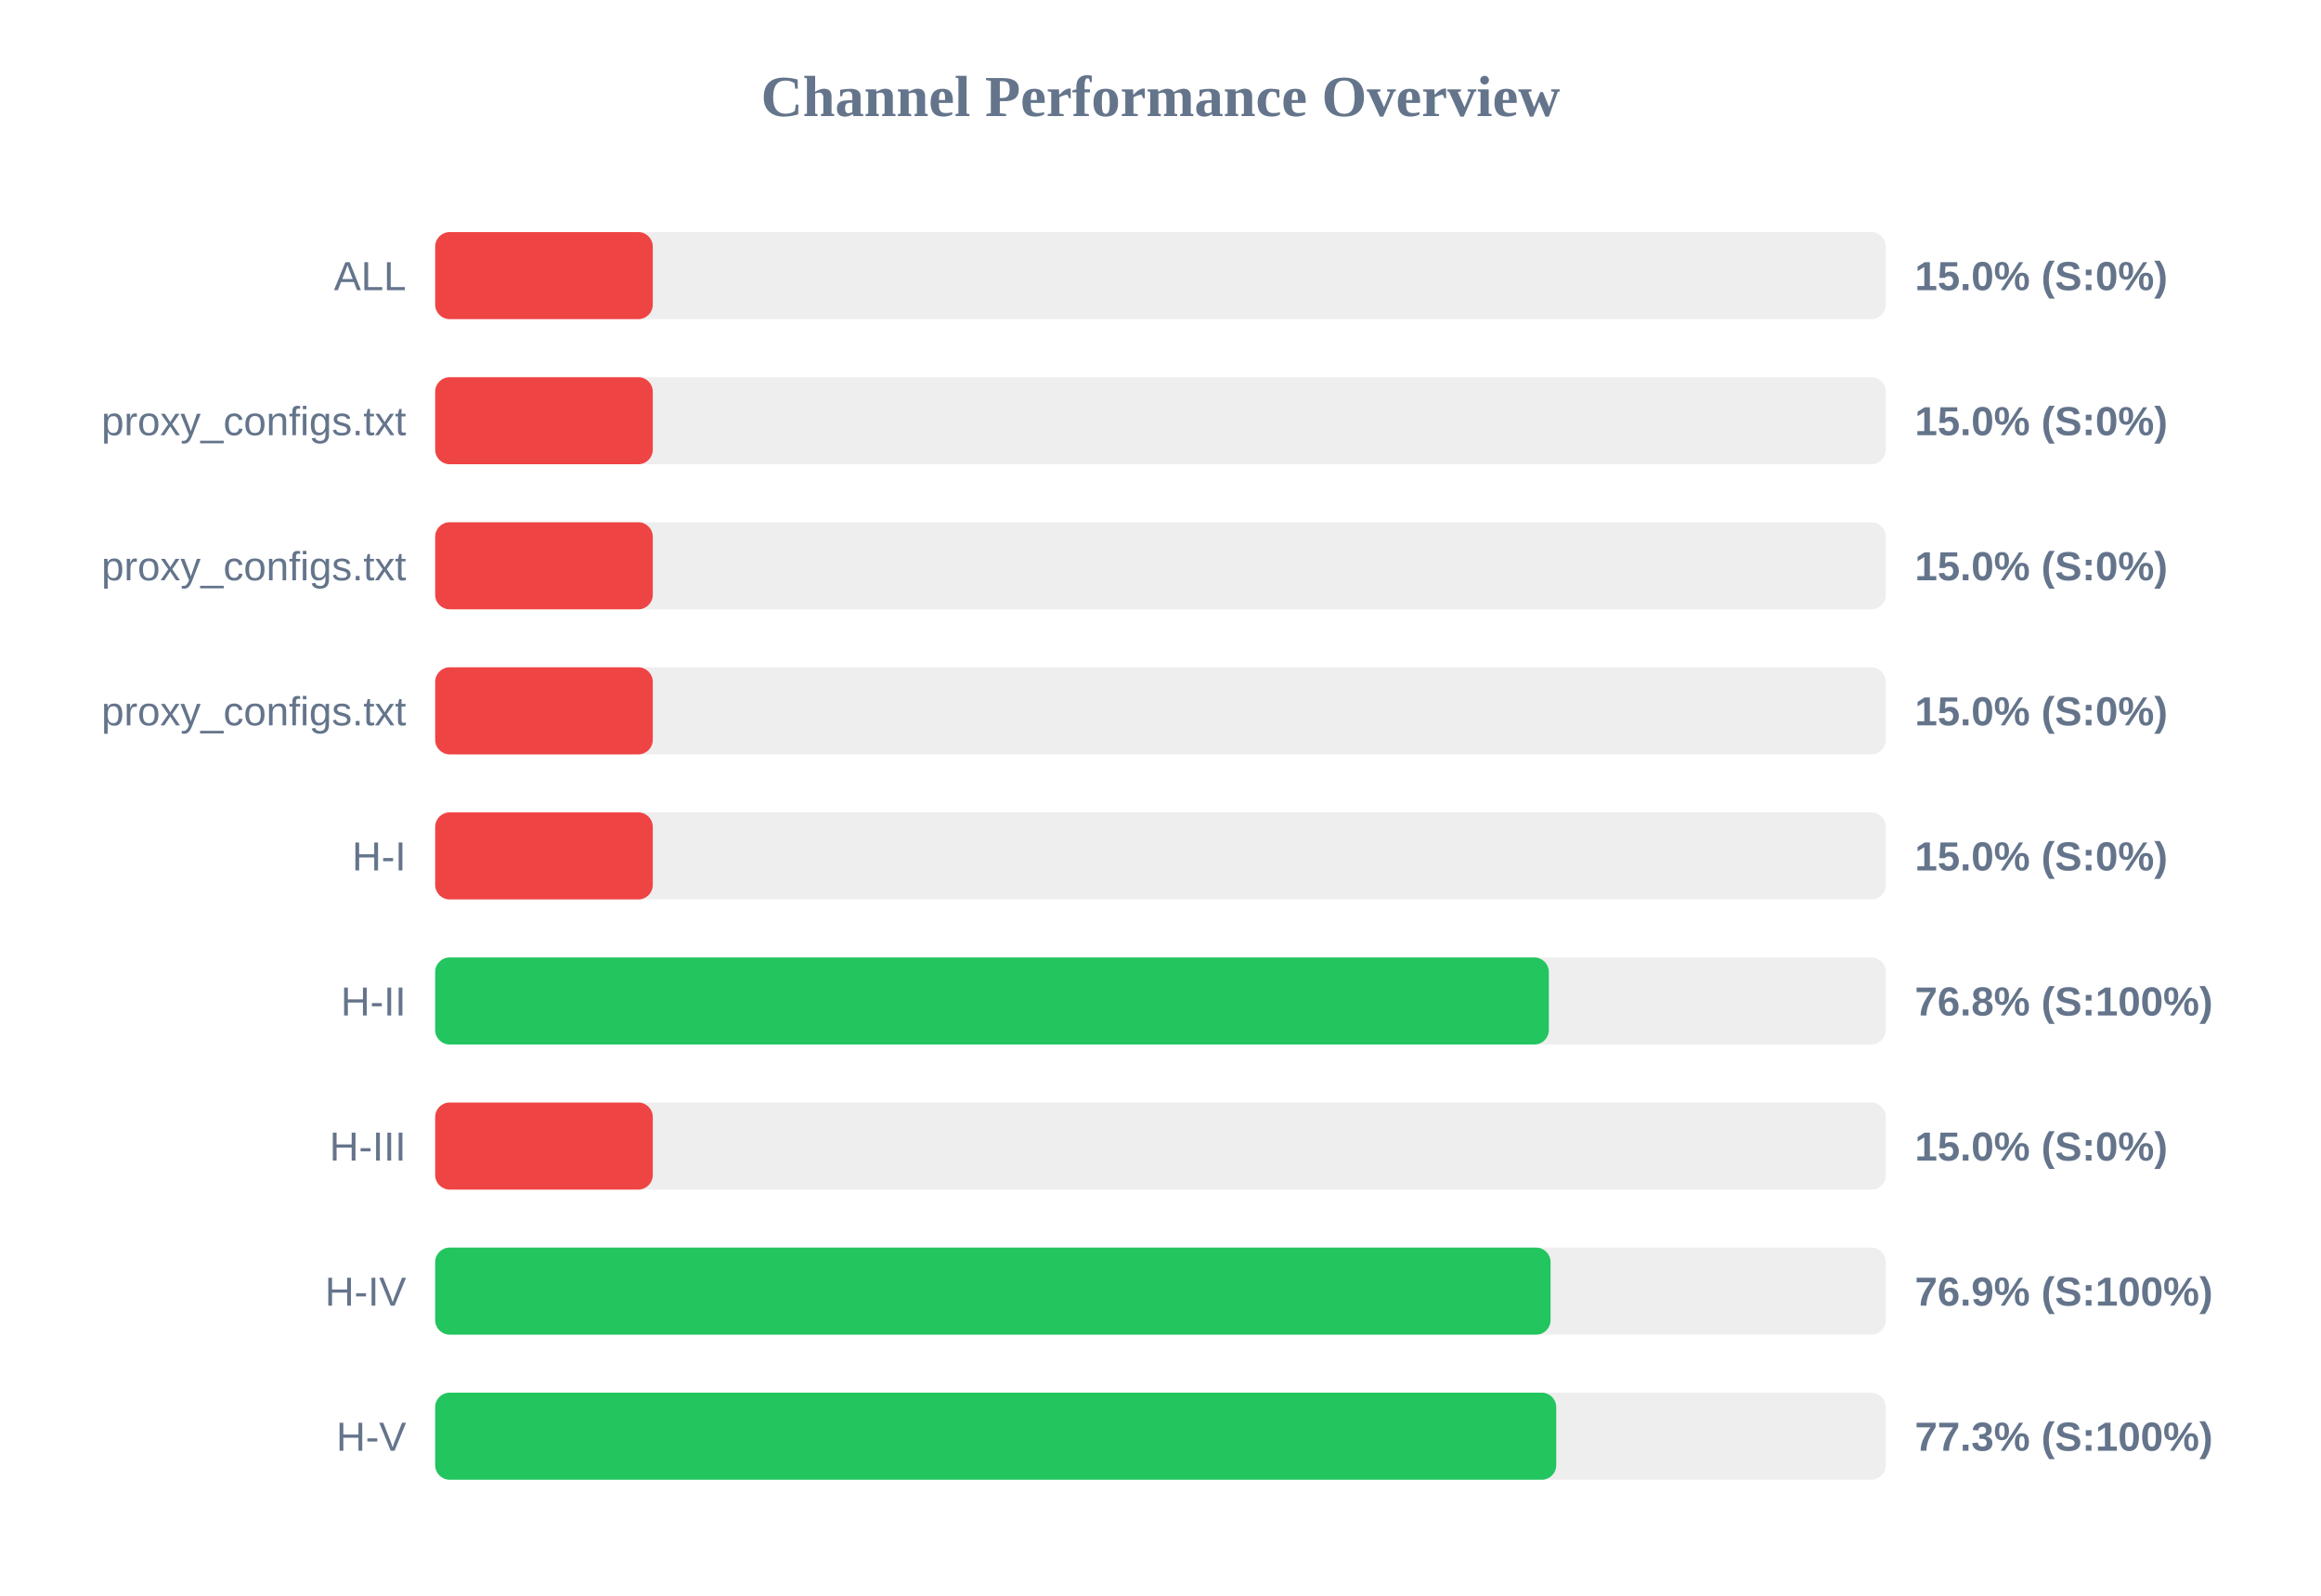
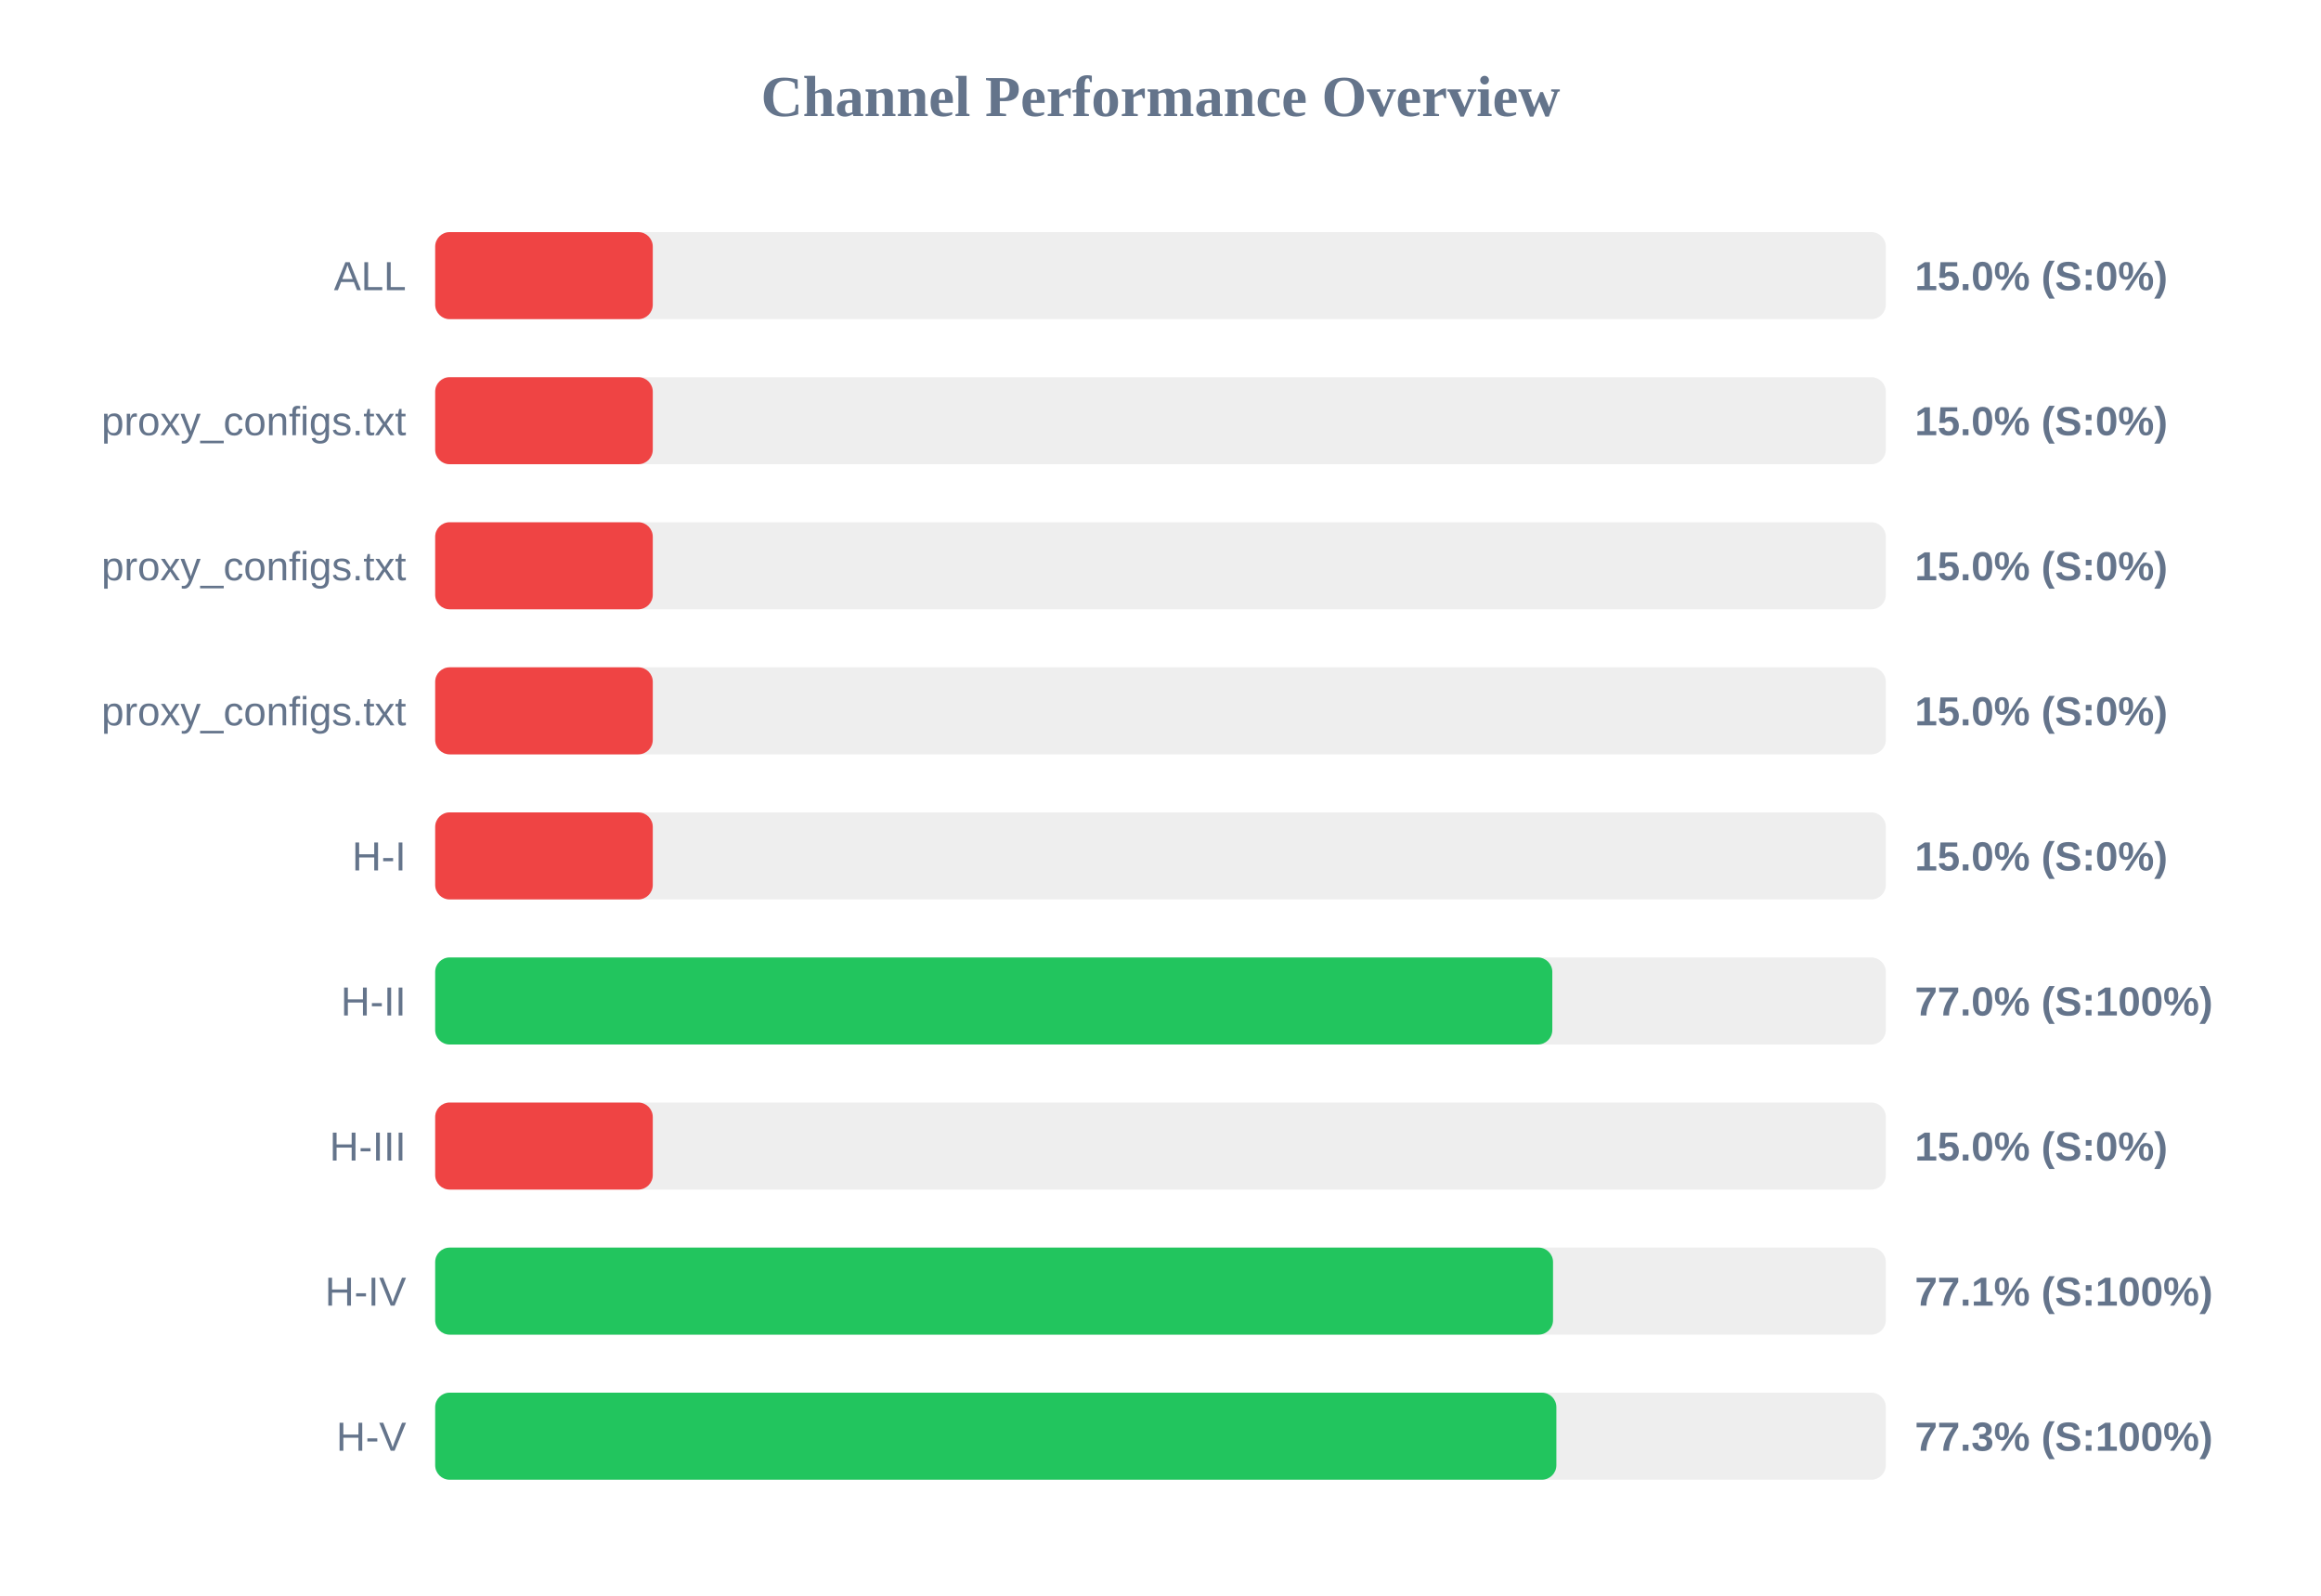
<svg xmlns="http://www.w3.org/2000/svg" width="800" height="550" version="1.1">
  <style>
        .row { font: 14px Arial; fill: #64748b; }
        .score { font: bold 14px Arial; fill: #64748b; }
    </style>
  <text x="400" y="40" text-anchor="middle" font-size="20px" font-weight="bold" fill="#64748b">Channel Performance Overview</text>
  <rect x="150" y="80" width="500" height="30" fill="#eee" rx="5" />
  <rect x="150" y="80" width="75.0" height="30" fill="#ef4444" rx="5" />
  <text x="140" y="100" text-anchor="end" class="row">ALL</text>
  <text x="660" y="100" text-anchor="start" class="score">15.0% (S:0%)</text>
  <rect x="150" y="130" width="500" height="30" fill="#eee" rx="5" />
  <rect x="150" y="130" width="75.0" height="30" fill="#ef4444" rx="5" />
  <text x="140" y="150" text-anchor="end" class="row">proxy_configs.txt</text>
  <text x="660" y="150" text-anchor="start" class="score">15.0% (S:0%)</text>
  <rect x="150" y="180" width="500" height="30" fill="#eee" rx="5" />
  <rect x="150" y="180" width="75.0" height="30" fill="#ef4444" rx="5" />
  <text x="140" y="200" text-anchor="end" class="row">proxy_configs.txt</text>
  <text x="660" y="200" text-anchor="start" class="score">15.0% (S:0%)</text>
  <rect x="150" y="230" width="500" height="30" fill="#eee" rx="5" />
  <rect x="150" y="230" width="75.0" height="30" fill="#ef4444" rx="5" />
  <text x="140" y="250" text-anchor="end" class="row">proxy_configs.txt</text>
  <text x="660" y="250" text-anchor="start" class="score">15.0% (S:0%)</text>
  <rect x="150" y="280" width="500" height="30" fill="#eee" rx="5" />
  <rect x="150" y="280" width="75.0" height="30" fill="#ef4444" rx="5" />
  <text x="140" y="300" text-anchor="end" class="row">H-I</text>
  <text x="660" y="300" text-anchor="start" class="score">15.0% (S:0%)</text>
  <rect x="150" y="330" width="500" height="30" fill="#eee" rx="5" />
-   <rect x="150" y="330" width="383.85" height="30" fill="#22c55e" rx="5" />
+   <rect x="150" y="330" width="385.05" height="30" fill="#22c55e" rx="5" />
  <text x="140" y="350" text-anchor="end" class="row">H-II</text>
-   <text x="660" y="350" text-anchor="start" class="score">76.8% (S:100%)</text>
+   <text x="660" y="350" text-anchor="start" class="score">77.0% (S:100%)</text>
  <rect x="150" y="380" width="500" height="30" fill="#eee" rx="5" />
  <rect x="150" y="380" width="75.0" height="30" fill="#ef4444" rx="5" />
  <text x="140" y="400" text-anchor="end" class="row">H-III</text>
  <text x="660" y="400" text-anchor="start" class="score">15.0% (S:0%)</text>
  <rect x="150" y="430" width="500" height="30" fill="#eee" rx="5" />
-   <rect x="150" y="430" width="384.45" height="30" fill="#22c55e" rx="5" />
+   <rect x="150" y="430" width="385.3" height="30" fill="#22c55e" rx="5" />
  <text x="140" y="450" text-anchor="end" class="row">H-IV</text>
-   <text x="660" y="450" text-anchor="start" class="score">76.9% (S:100%)</text>
+   <text x="660" y="450" text-anchor="start" class="score">77.1% (S:100%)</text>
  <rect x="150" y="480" width="500" height="30" fill="#eee" rx="5" />
-   <rect x="150" y="480" width="386.4" height="30" fill="#22c55e" rx="5" />
+   <rect x="150" y="480" width="386.45" height="30" fill="#22c55e" rx="5" />
  <text x="140" y="500" text-anchor="end" class="row">H-V</text>
  <text x="660" y="500" text-anchor="start" class="score">77.3% (S:100%)</text>
</svg>
